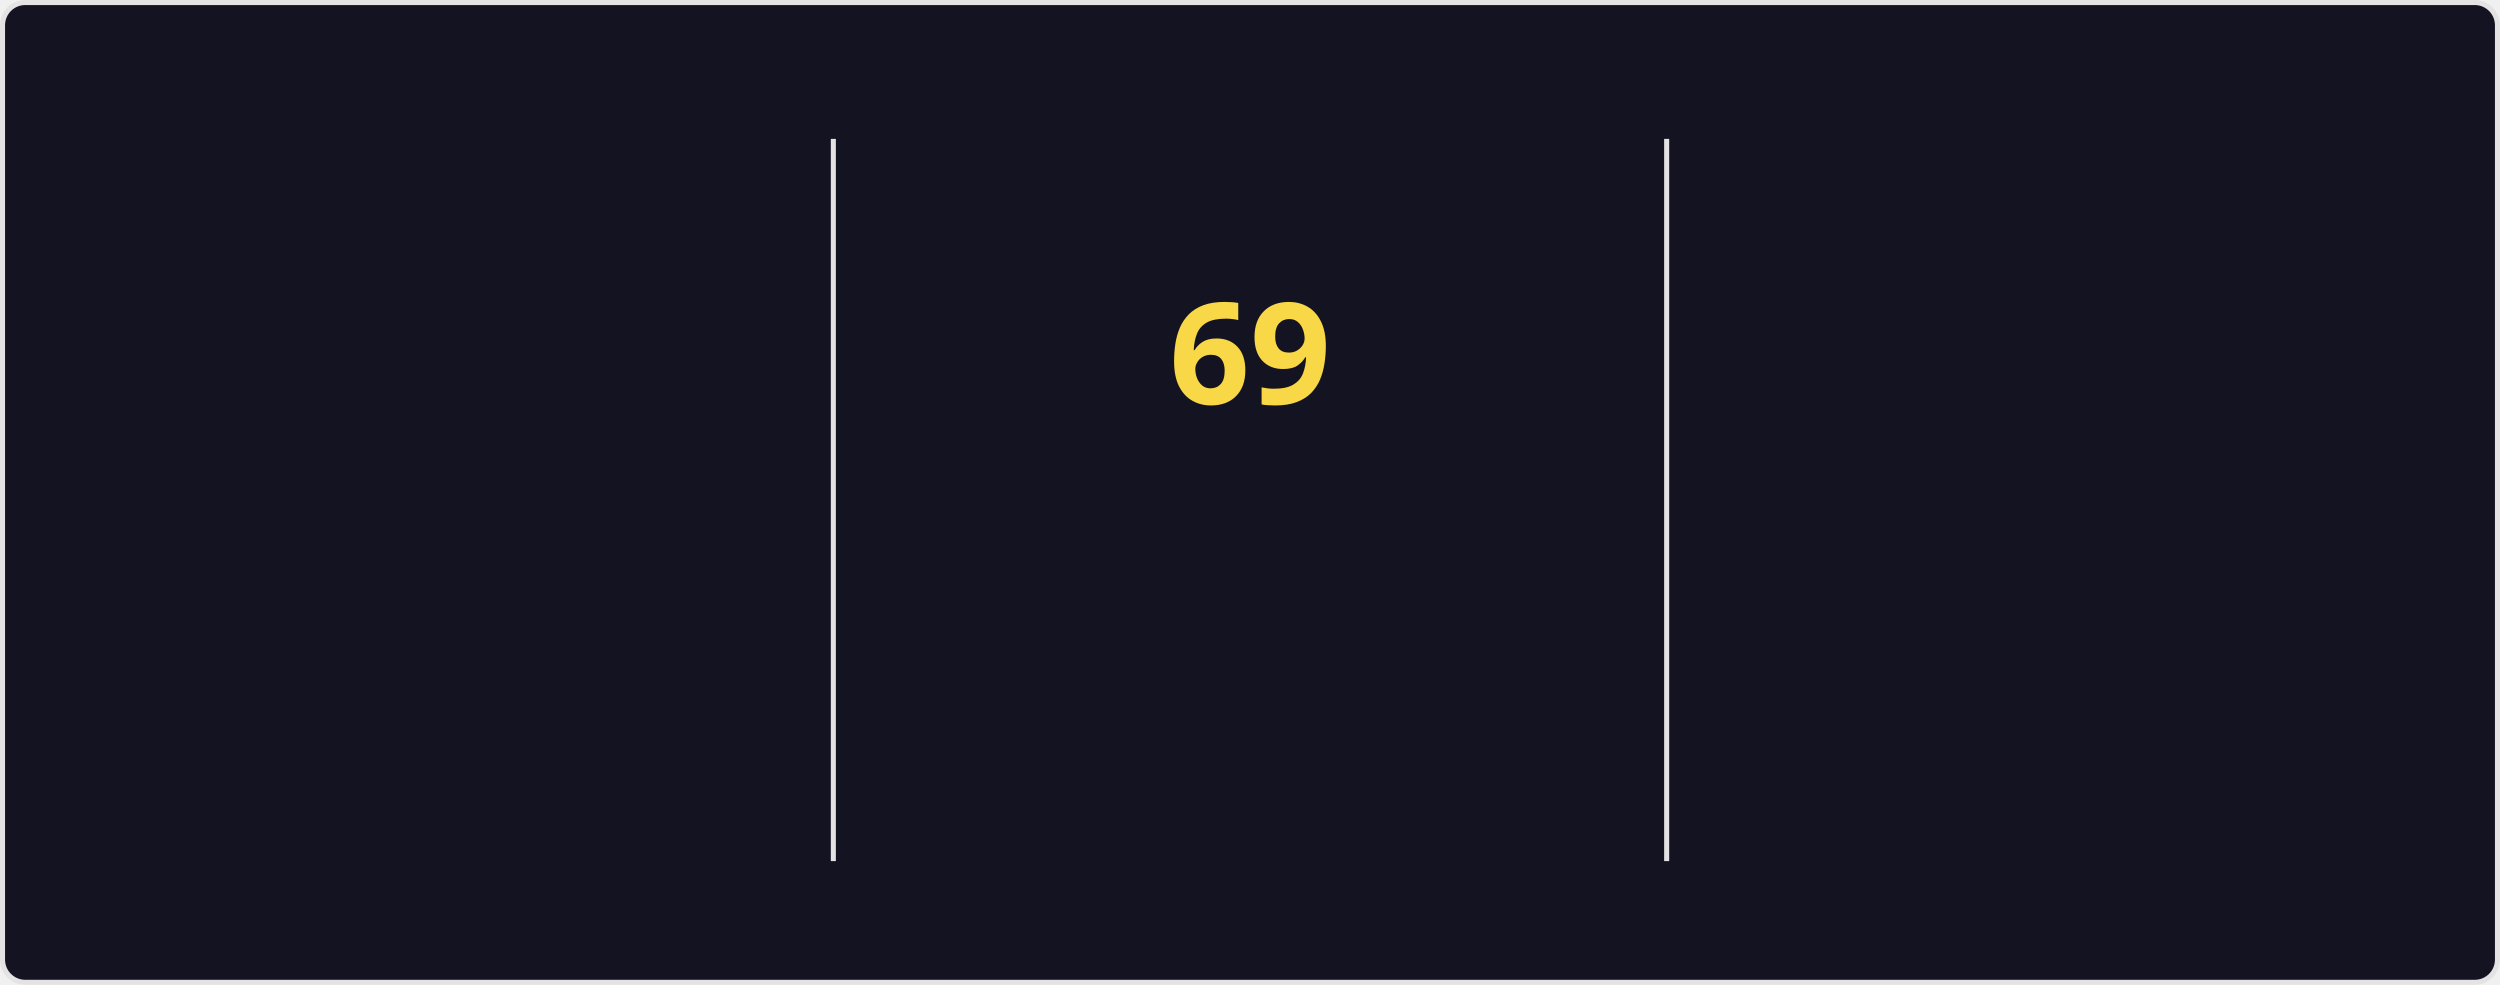
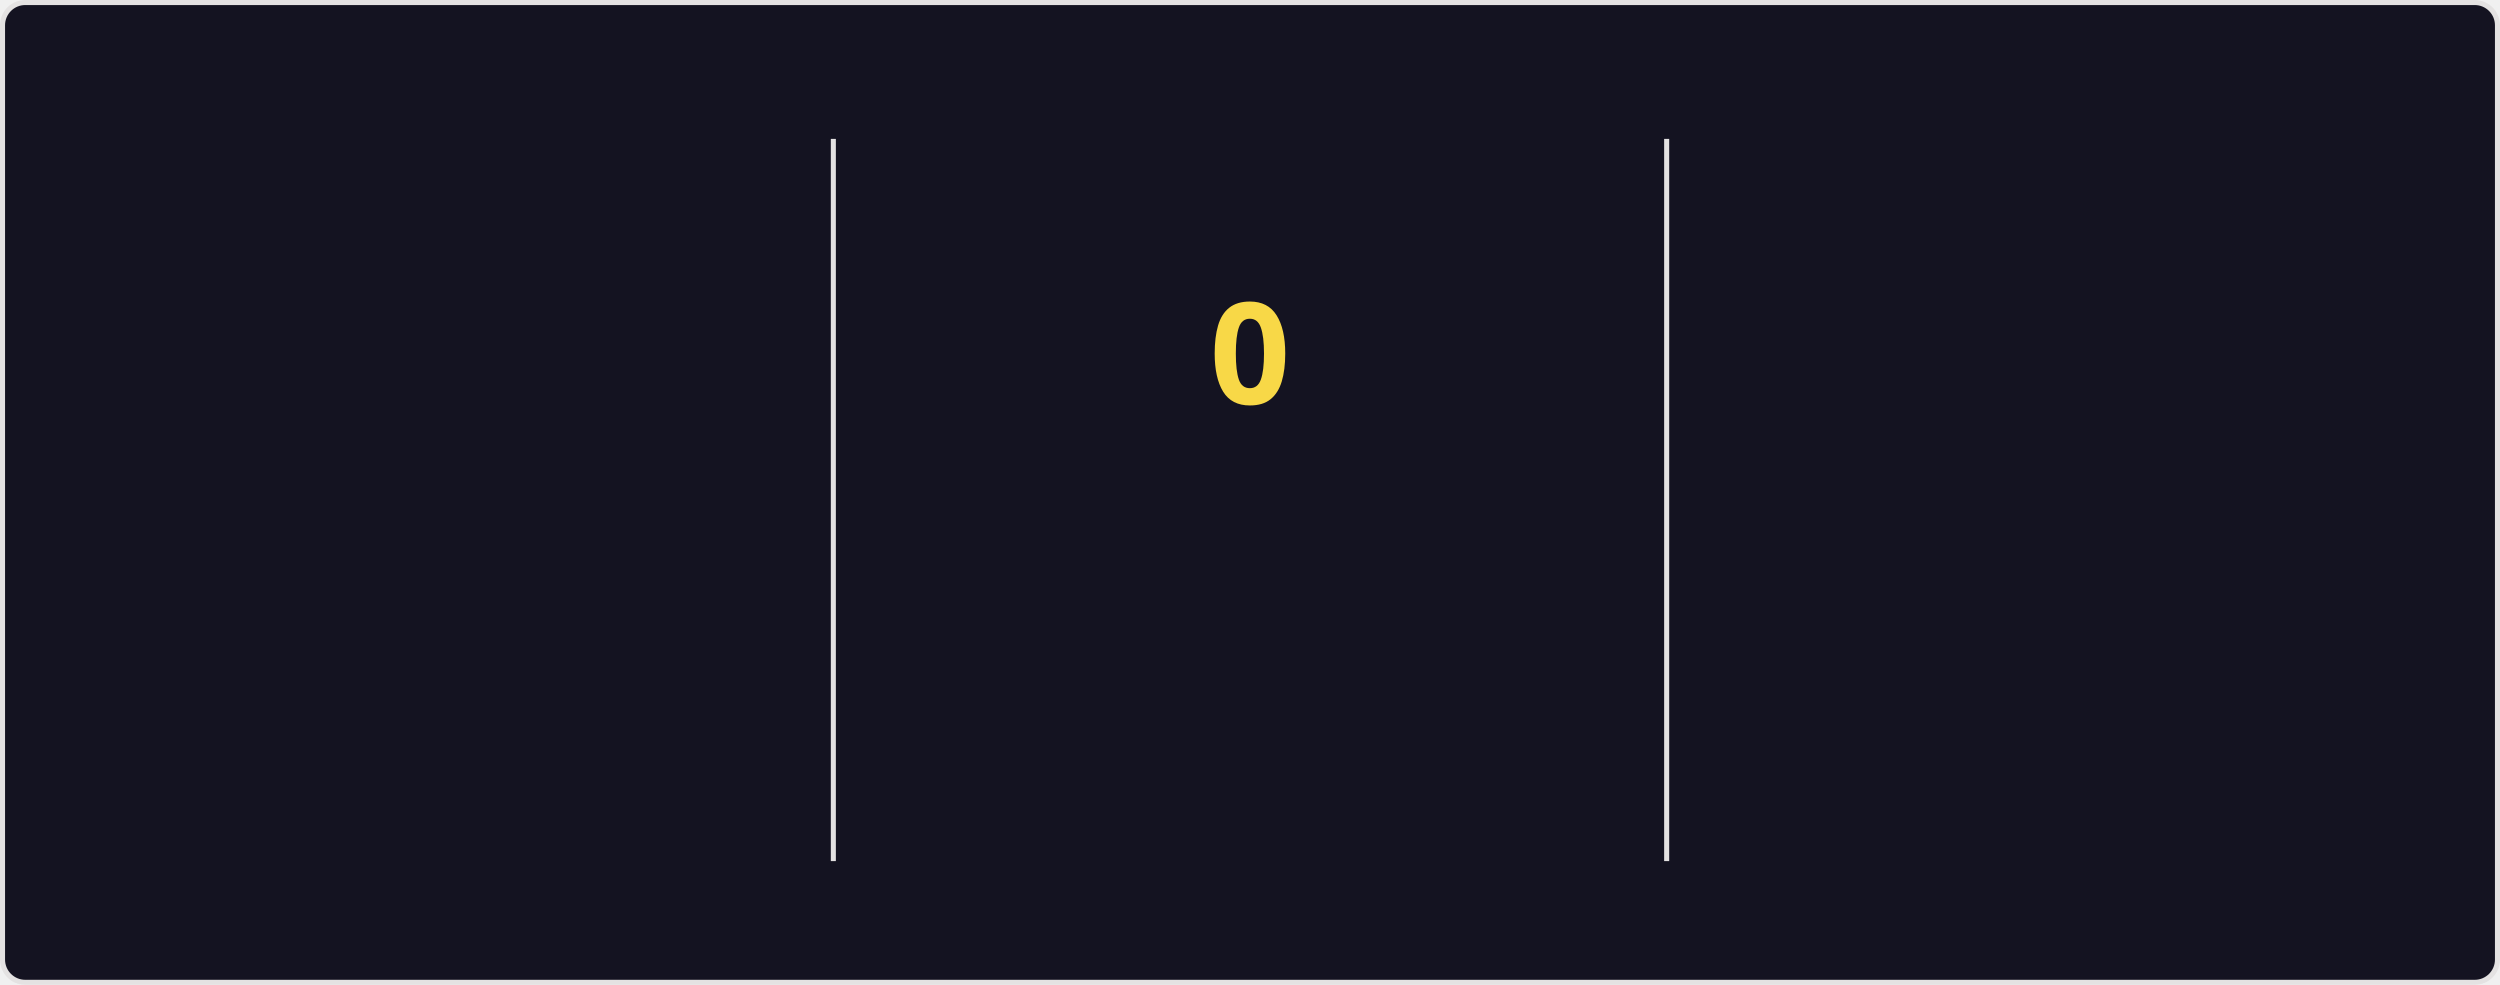
<svg xmlns="http://www.w3.org/2000/svg" style="isolation: isolate" viewBox="0 0 495 195" width="495px" height="195px" direction="ltr">
  <style>
    @keyframes currstreak {
      0% { font-size: 3px; opacity: 0.2; }
      80% { font-size: 34px; opacity: 1; }
      100% { font-size: 28px; opacity: 1; }
    }
    @keyframes fadein {
      0% { opacity: 0; }
      100% { opacity: 1; }
    }
    .big-number {
      font-family: "Segoe UI", Ubuntu, sans-serif;
      font-weight: 700;
      font-size: 28px;
      fill: #fe428e;
    }
    .label {
      font-family: "Segoe UI", Ubuntu, sans-serif;
      font-weight: 400;
      font-size: 14px;
      fill: #fe428e;
    }
    .range-text {
      font-family: "Segoe UI", Ubuntu, sans-serif;
      font-weight: 400;
      font-size: 12px;
      fill: #a9fef7;
    }
    .current-streak-num {
      font-family: "Segoe UI", Ubuntu, sans-serif;
      font-weight: 700;
      font-size: 28px;
      fill: #f8d847;
    }</style>
  <defs>
    <clipPath id="outer_rectangle">
      <rect width="495" height="195" rx="4.5" />
    </clipPath>
    <mask id="mask_out_ring_behind_fire">
      <rect width="495" height="195" fill="white" />
      <ellipse id="mask-ellipse" cx="247.5" cy="32" rx="13" ry="18" fill="black" />
    </mask>
  </defs>
  <g clip-path="url(#outer_rectangle)">
    <g style="isolation: isolate">
      <rect fill="#141321" rx="4.5" x="0.5" y="0.5" width="494" height="194" stroke="#e4e2e2" />
    </g>
    <g style="isolation: isolate">
      <line x1="165" y1="28" x2="165" y2="170" vector-effect="non-scaling-stroke" stroke-width="1" stroke="#e4e2e2" stroke-linejoin="miter" stroke-linecap="square" stroke-miterlimit="3" />
      <line x1="330" y1="28" x2="330" y2="170" vector-effect="non-scaling-stroke" stroke-width="1" stroke="#e4e2e2" stroke-linejoin="miter" stroke-linecap="square" stroke-miterlimit="3" />
    </g>
    <g style="isolation: isolate">
      <g transform="translate(82.5, 48)">
        <text x="0" y="32" stroke-width="0" text-anchor="middle" class="big-number" style="opacity: 0; animation: fadein 0.5s linear forwards 0.6s">
            5.9K
          </text>
      </g>
      <g transform="translate(82.5, 84)">
        <text x="0" y="32" stroke-width="0" text-anchor="middle" class="label" style="opacity: 0; animation: fadein 0.5s linear forwards 0.7s">
            Total Contributions
          </text>
      </g>
      <g transform="translate(82.5, 114)">
        <text x="0" y="32" stroke-width="0" text-anchor="middle" class="range-text" style="opacity: 0; animation: fadein 0.5s linear forwards 0.8s">
            Sep 14 - Present
          </text>
      </g>
    </g>
    <g style="isolation: isolate">
      <g mask="url(#mask_out_ring_behind_fire)">
        <circle cx="247.5" cy="71" r="40" fill="none" stroke="#fe428e" stroke-width="5" style="opacity: 0; animation: fadein 0.5s linear forwards 0.4s" />
      </g>
      <g transform="translate(247.5, 19.5)" stroke-opacity="0" style="opacity: 0; animation: fadein 0.5s linear forwards 0.6s">
        <path d="M -12 -0.5 L 15 -0.5 L 15 23.5 L -12 23.5 L -12 -0.5 Z" fill="none" />
        <path d="M 1.5 0.67 C 1.5 0.67 2.24 3.32 2.24 5.47 C 2.24 7.53 0.89 9.2 -1.17 9.2 C -3.23 9.2 -4.79 7.53 -4.79 5.47 L -4.76 5.11 C -6.78 7.51 -8 10.62 -8 13.99 C -8 18.41 -4.42 22 0 22 C 4.42 22 8 18.41 8 13.99 C 8 8.6 5.41 3.79 1.5 0.67 Z M -0.29 19 C -2.07 19 -3.51 17.6 -3.51 15.86 C -3.51 14.24 -2.46 13.1 -0.7 12.74 C 1.07 12.38 2.9 11.53 3.92 10.16 C 4.31 11.45 4.51 12.81 4.51 14.2 C 4.51 16.85 2.36 19 -0.29 19 Z" fill="#fe428e" stroke-opacity="0" />
      </g>
      <g transform="translate(247.5, 48)">
        <text x="0" y="32" stroke-width="0" text-anchor="middle" class="current-streak-num" style="animation: currstreak 0.6s linear forwards">
-             69
+             0
          </text>
      </g>
      <g transform="translate(247.5, 108)">
        <text x="0" y="32" stroke-width="0" text-anchor="middle" class="label" style="opacity: 0; animation: fadein 0.5s linear forwards 0.9s">
            Current Streak
          </text>
      </g>
      <g transform="translate(247.5, 145)">
        <text x="0" y="21" stroke-width="0" text-anchor="middle" class="range-text" style="opacity: 0; animation: fadein 0.5s linear forwards 0.9s">
-             Jul 12 - Sep 18
+             0 days
          </text>
      </g>
    </g>
    <g style="isolation: isolate">
      <g transform="translate(412.5, 48)">
        <text x="0" y="32" stroke-width="0" text-anchor="middle" class="big-number" style="opacity: 0; animation: fadein 0.5s linear forwards 1.2s">
            69
          </text>
      </g>
      <g transform="translate(412.5, 84)">
        <text x="0" y="32" stroke-width="0" text-anchor="middle" class="label" style="opacity: 0; animation: fadein 0.5s linear forwards 1.3s">
            Longest Streak
          </text>
      </g>
      <g transform="translate(412.5, 114)">
        <text x="0" y="32" stroke-width="0" text-anchor="middle" class="range-text" style="opacity: 0; animation: fadein 0.5s linear forwards 1.4s">
            Jul 12 - Sep 18
          </text>
      </g>
    </g>
  </g>
</svg>
